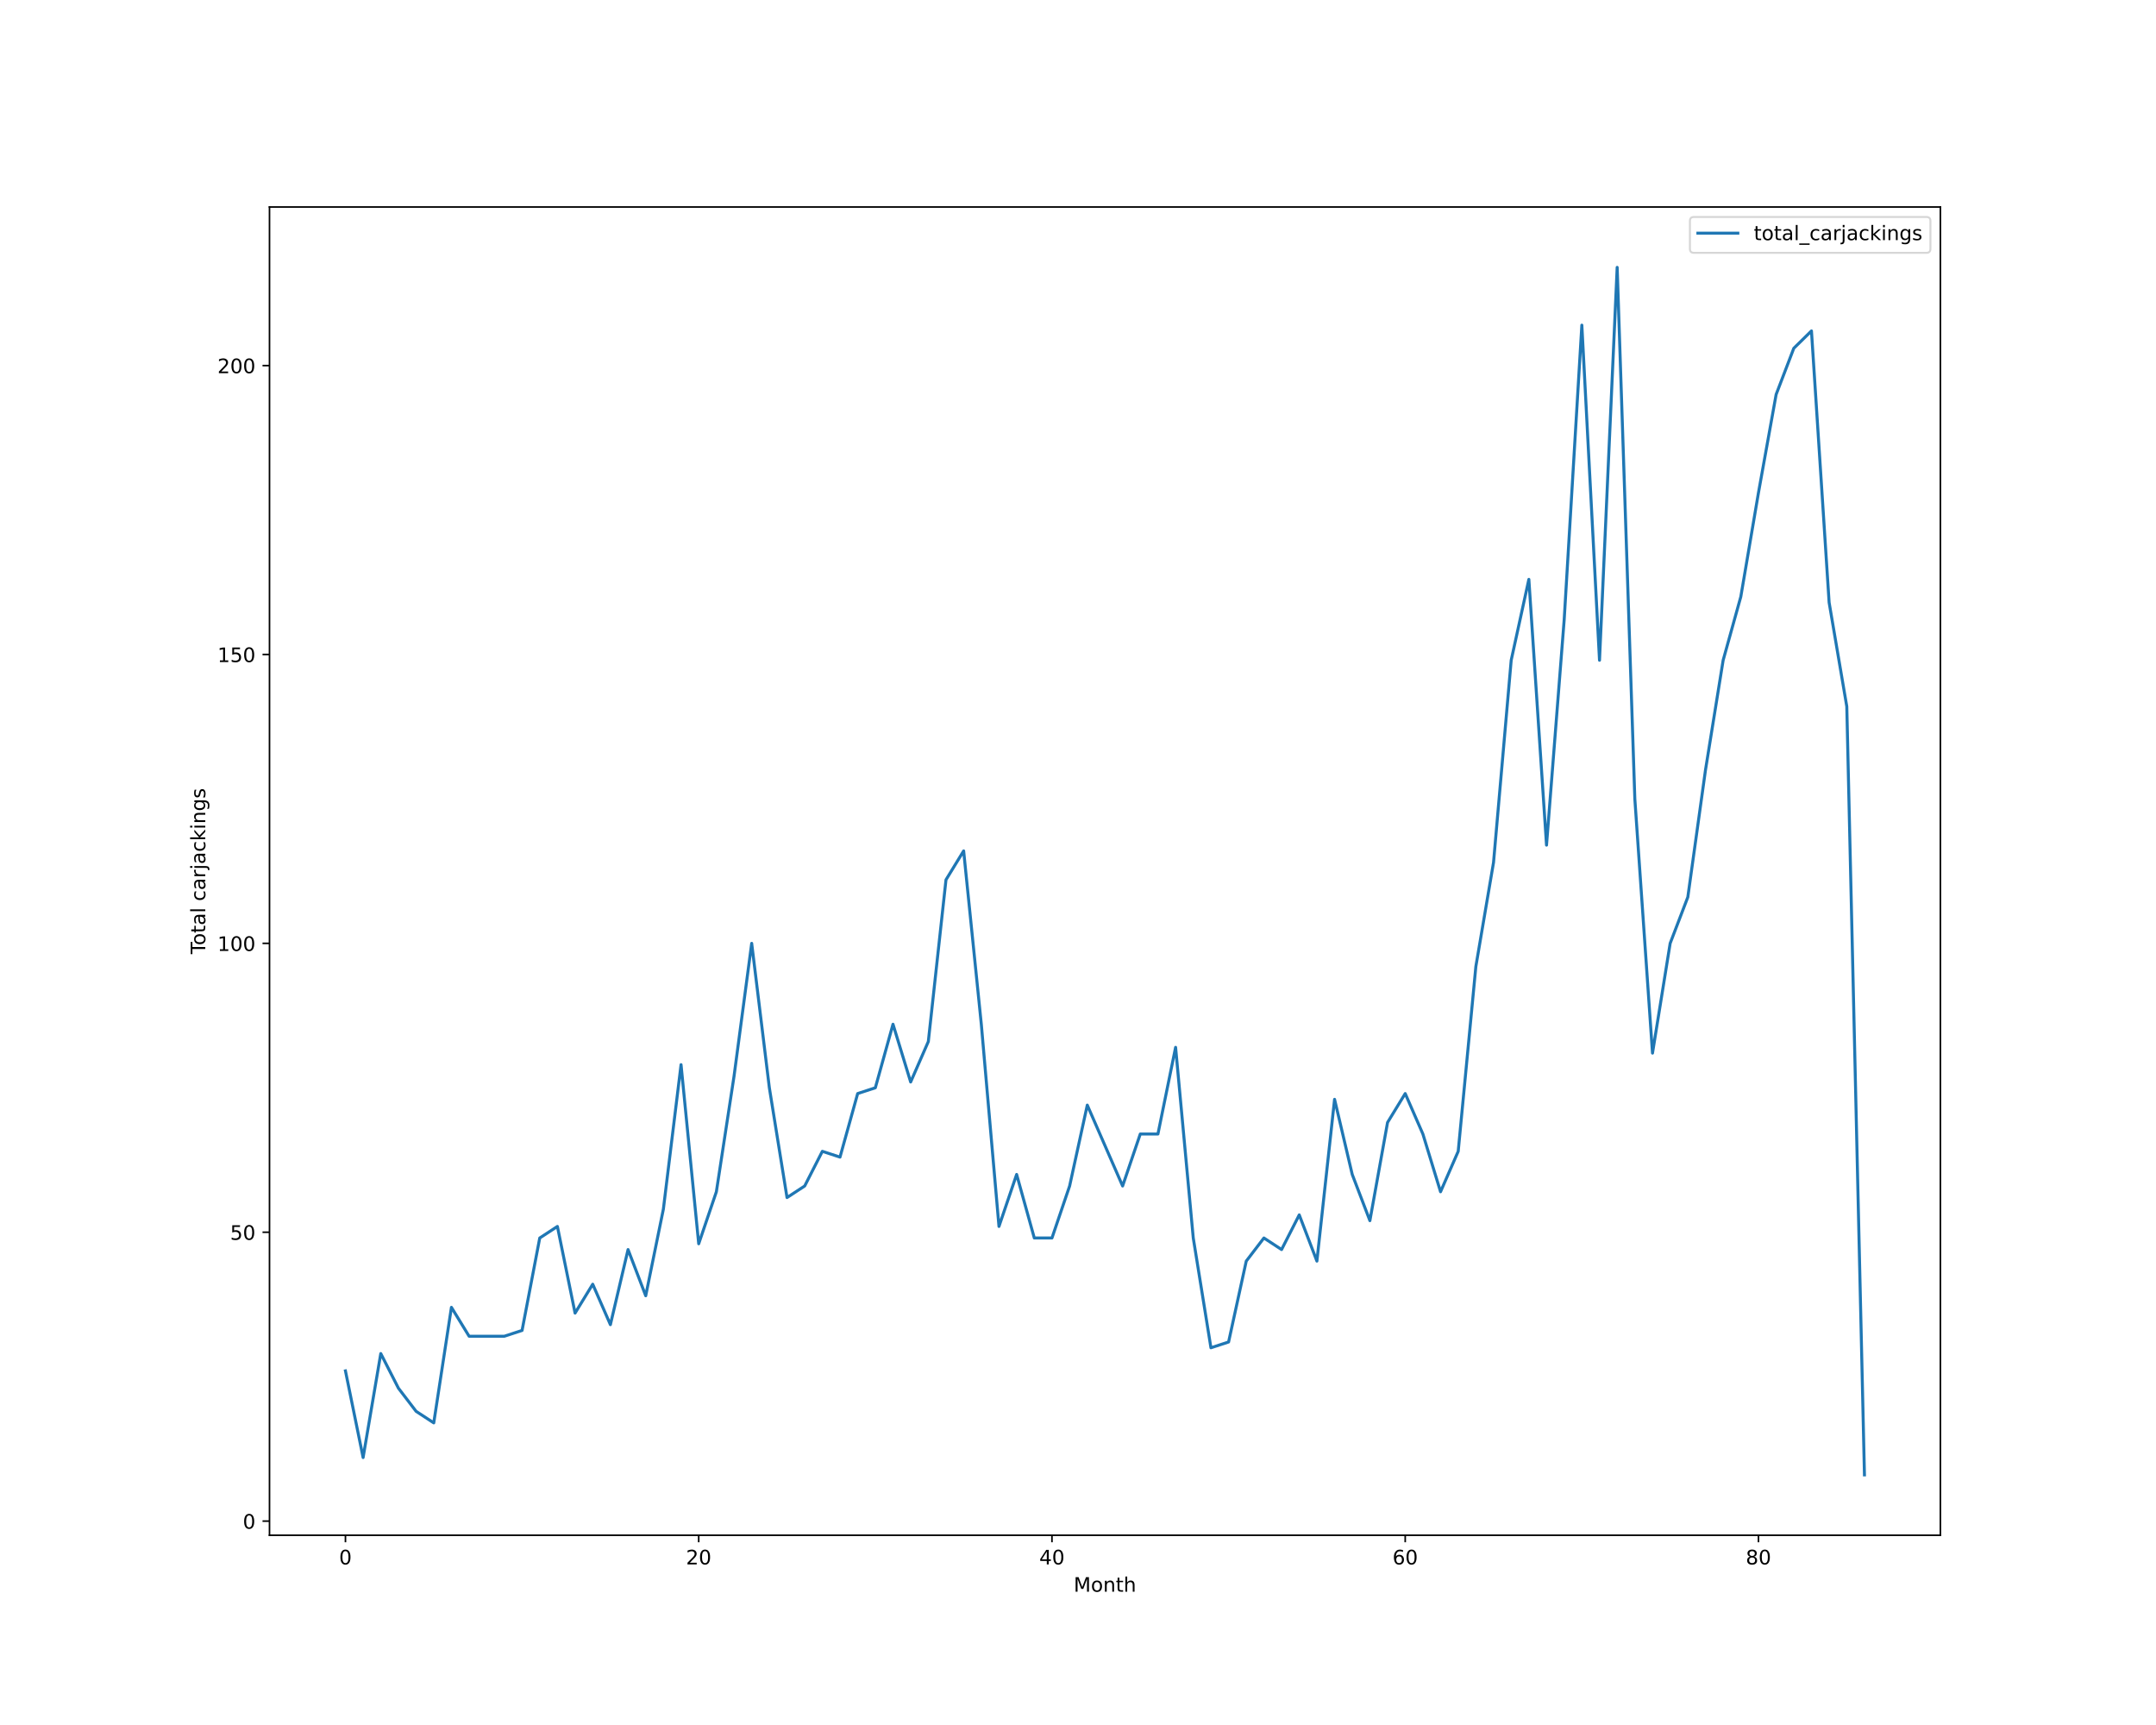
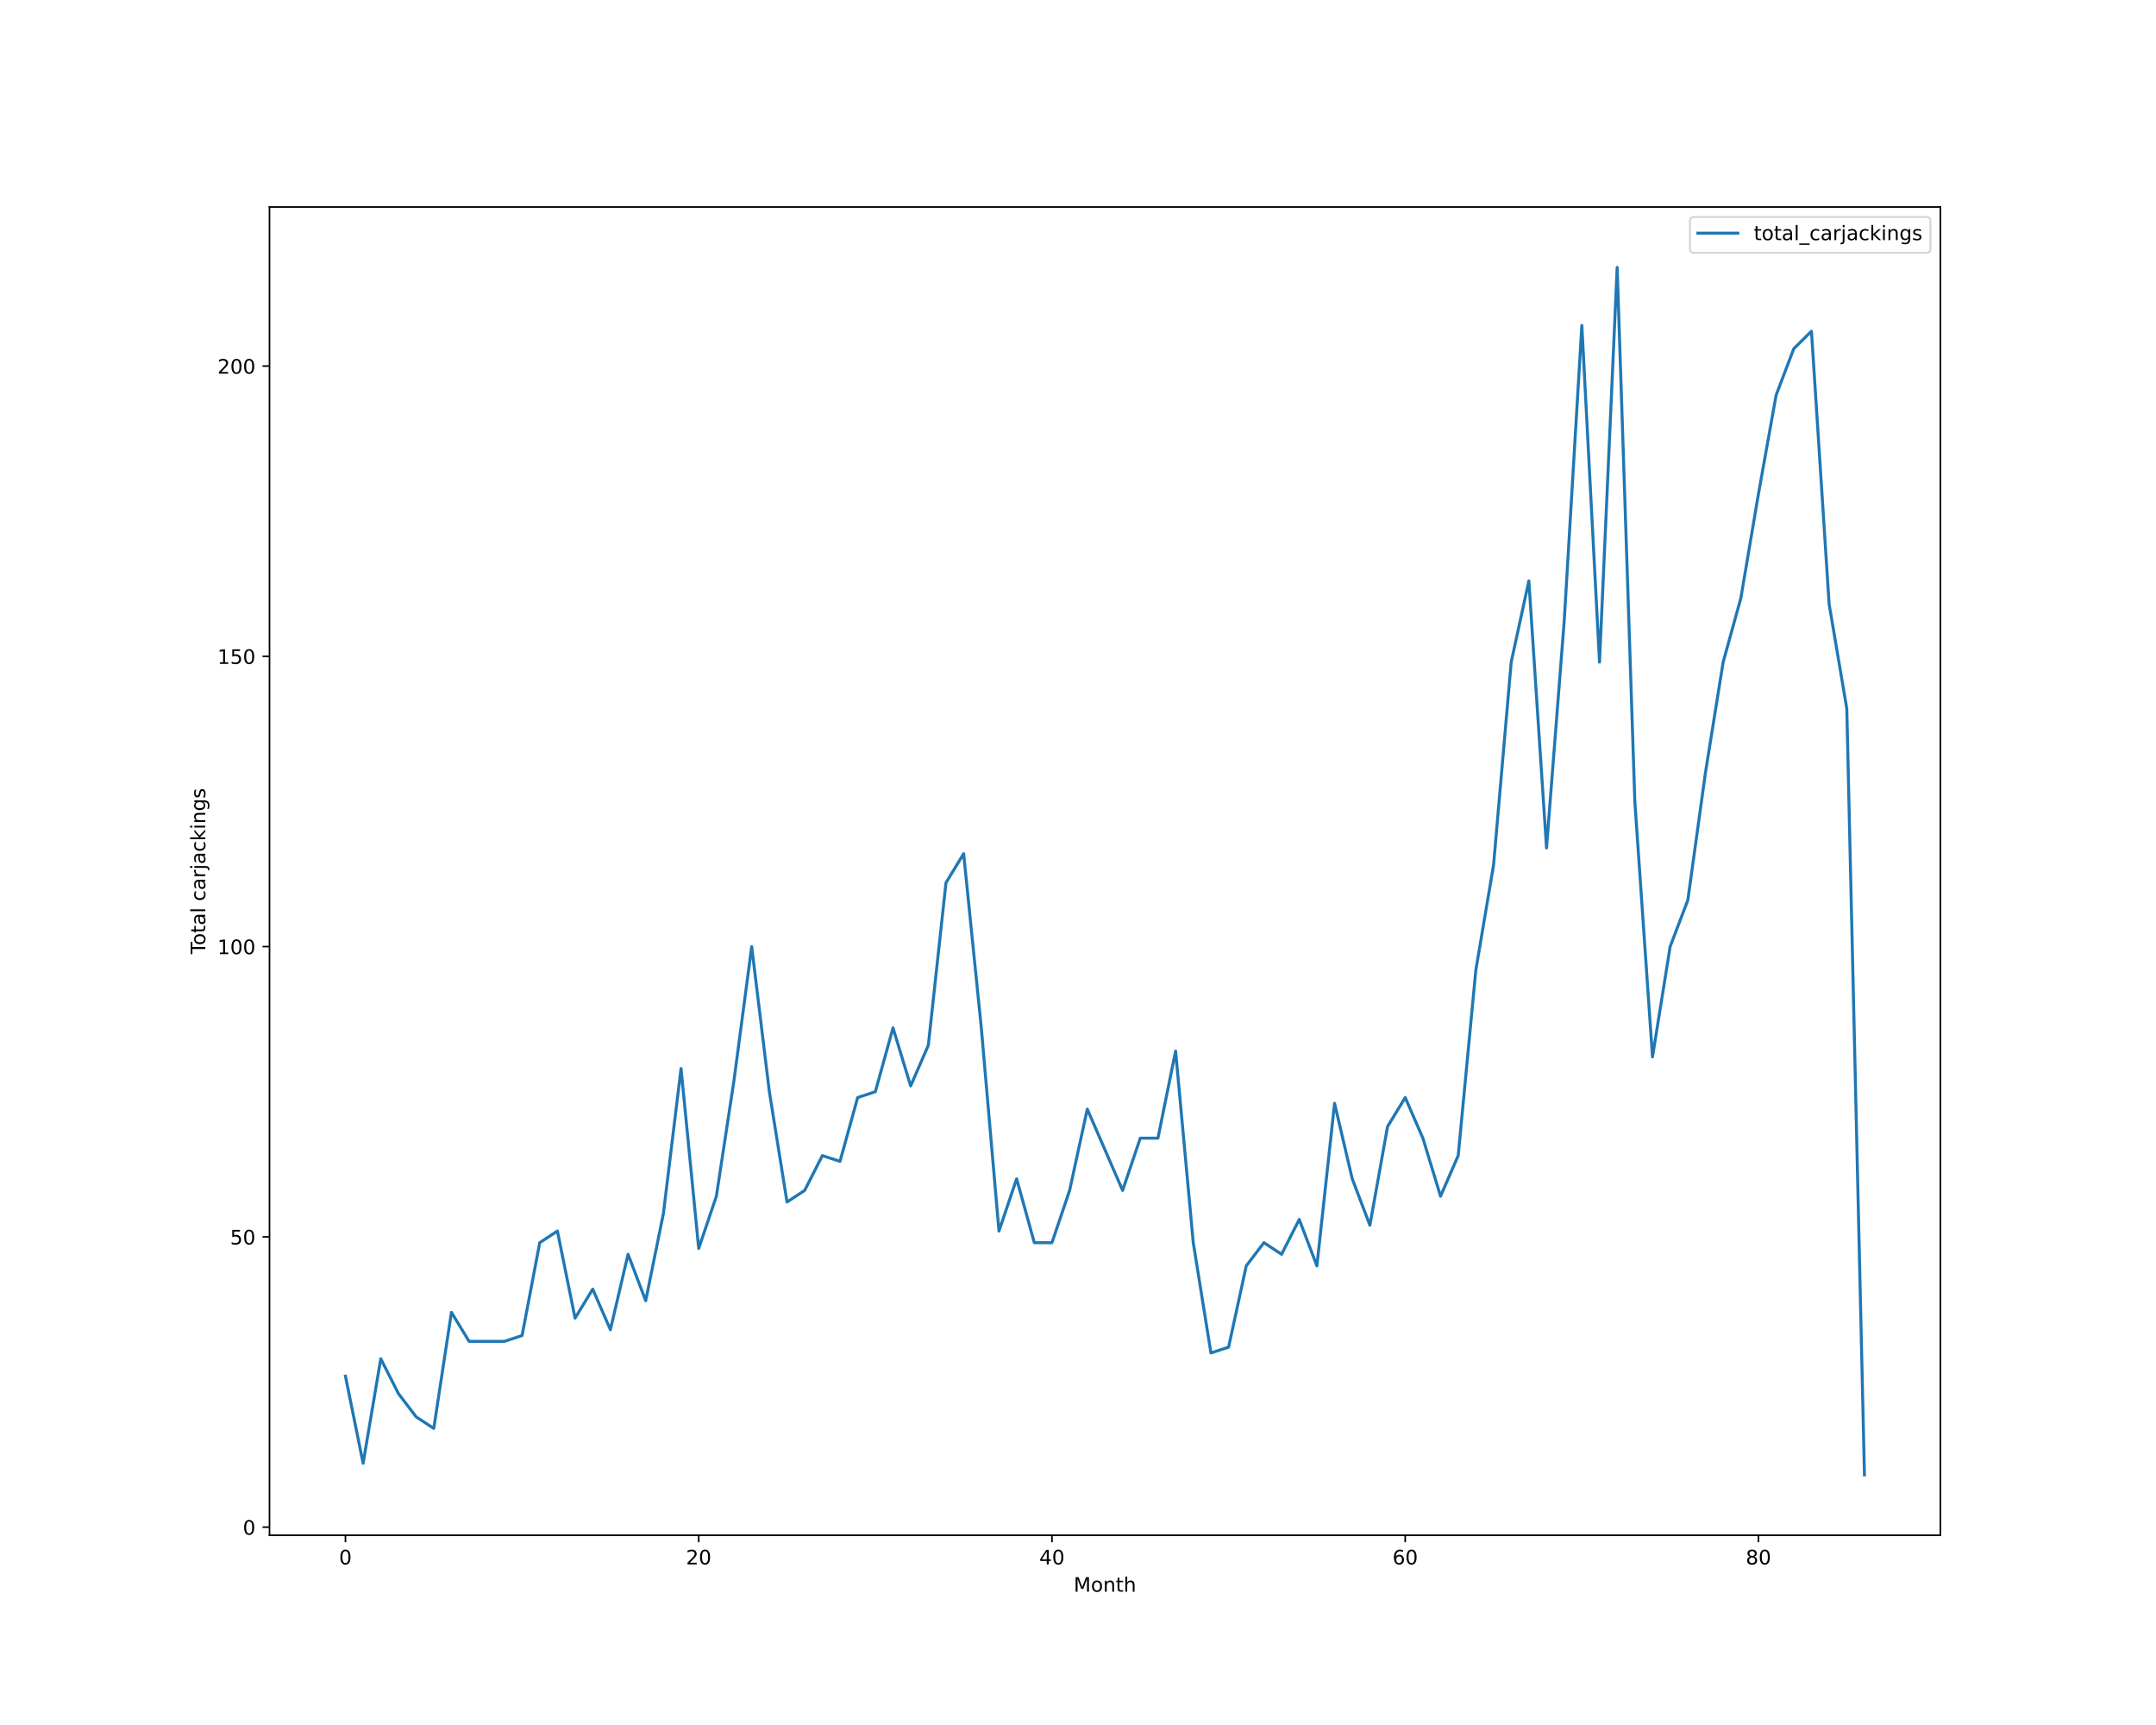
<svg xmlns="http://www.w3.org/2000/svg" xmlns:xlink="http://www.w3.org/1999/xlink" height="864pt" version="1.1" viewBox="0 0 1080 864" width="1080pt">
  <defs>
    <style type="text/css">*{stroke-linecap:butt;stroke-linejoin:round;}</style>
  </defs>
  <g id="figure_1">
    <g id="patch_1">
      <path d="M 0 864  L 1080 864  L 1080 0  L 0 0  z " style="fill:#ffffff;" />
    </g>
    <g id="axes_1">
      <g id="patch_2">
        <path d="M 135 768.96  L 972 768.96  L 972 103.68  L 135 103.68  z " style="fill:#ffffff;" />
      </g>
      <g id="matplotlib.axis_1">
        <g id="xtick_1">
          <g id="line2d_1">
            <defs>
-               <path d="M 0 0  L 0 3.5  " id="mb355b255ac" style="stroke:#000000;stroke-width:0.8;" />
-             </defs>
-             <g>
-               <use style="stroke:#000000;stroke-width:0.8;" x="173.045" xlink:href="#mb355b255ac" y="768.96" />
+               <path d="M 0 0  L 0 3.5  " id="m5c336e0256" style="stroke:#000000;stroke-width:0.8;" />
+             </defs>
+             <g>
+               <use style="stroke:#000000;stroke-width:0.8;" x="173.045" xlink:href="#m5c336e0256" y="768.96" />
            </g>
          </g>
          <g id="text_1">
            <g transform="translate(169.8642 783.5584)scale(0.1 -0.1)">
              <defs>
                <path d="M 2034 4250  Q 1547 4250 1301 3770  Q 1056 3291 1056 2328  Q 1056 1369 1301 889  Q 1547 409 2034 409  Q 2525 409 2770 889  Q 3016 1369 3016 2328  Q 3016 3291 2770 3770  Q 2525 4250 2034 4250  z M 2034 4750  Q 2819 4750 3233 4129  Q 3647 3509 3647 2328  Q 3647 1150 3233 529  Q 2819 -91 2034 -91  Q 1250 -91 836 529  Q 422 1150 422 2328  Q 422 3509 836 4129  Q 1250 4750 2034 4750  z " id="DejaVuSans-30" transform="scale(0.015625)" />
              </defs>
              <use xlink:href="#DejaVuSans-30" />
            </g>
          </g>
        </g>
        <g id="xtick_2">
          <g id="line2d_2">
            <g>
-               <use style="stroke:#000000;stroke-width:0.8;" x="350.001" xlink:href="#mb355b255ac" y="768.96" />
+               <use style="stroke:#000000;stroke-width:0.8;" x="350.001" xlink:href="#m5c336e0256" y="768.96" />
            </g>
          </g>
          <g id="text_2">
            <g transform="translate(343.6386 783.5584)scale(0.1 -0.1)">
              <defs>
                <path d="M 1228 531  L 3431 531  L 3431 0  L 469 0  L 469 531  Q 828 903 1448 1529  Q 2069 2156 2228 2338  Q 2531 2678 2651 2914  Q 2772 3150 2772 3378  Q 2772 3750 2511 3984  Q 2250 4219 1831 4219  Q 1534 4219 1204 4116  Q 875 4013 500 3803  L 500 4441  Q 881 4594 1212 4672  Q 1544 4750 1819 4750  Q 2544 4750 2975 4387  Q 3406 4025 3406 3419  Q 3406 3131 3298 2873  Q 3191 2616 2906 2266  Q 2828 2175 2409 1742  Q 1991 1309 1228 531  z " id="DejaVuSans-32" transform="scale(0.015625)" />
              </defs>
              <use xlink:href="#DejaVuSans-32" />
              <use x="63.623" xlink:href="#DejaVuSans-30" />
            </g>
          </g>
        </g>
        <g id="xtick_3">
          <g id="line2d_3">
            <g>
-               <use style="stroke:#000000;stroke-width:0.8;" x="526.957" xlink:href="#mb355b255ac" y="768.96" />
+               <use style="stroke:#000000;stroke-width:0.8;" x="526.957" xlink:href="#m5c336e0256" y="768.96" />
            </g>
          </g>
          <g id="text_3">
            <g transform="translate(520.5942 783.5584)scale(0.1 -0.1)">
              <defs>
                <path d="M 2419 4116  L 825 1625  L 2419 1625  L 2419 4116  z M 2253 4666  L 3047 4666  L 3047 1625  L 3713 1625  L 3713 1100  L 3047 1100  L 3047 0  L 2419 0  L 2419 1100  L 313 1100  L 313 1709  L 2253 4666  z " id="DejaVuSans-34" transform="scale(0.015625)" />
              </defs>
              <use xlink:href="#DejaVuSans-34" />
              <use x="63.623" xlink:href="#DejaVuSans-30" />
            </g>
          </g>
        </g>
        <g id="xtick_4">
          <g id="line2d_4">
            <g>
-               <use style="stroke:#000000;stroke-width:0.8;" x="703.912" xlink:href="#mb355b255ac" y="768.96" />
+               <use style="stroke:#000000;stroke-width:0.8;" x="703.912" xlink:href="#m5c336e0256" y="768.96" />
            </g>
          </g>
          <g id="text_4">
            <g transform="translate(697.5498 783.5584)scale(0.1 -0.1)">
              <defs>
                <path d="M 2113 2584  Q 1688 2584 1439 2293  Q 1191 2003 1191 1497  Q 1191 994 1439 701  Q 1688 409 2113 409  Q 2538 409 2786 701  Q 3034 994 3034 1497  Q 3034 2003 2786 2293  Q 2538 2584 2113 2584  z M 3366 4563  L 3366 3988  Q 3128 4100 2886 4159  Q 2644 4219 2406 4219  Q 1781 4219 1451 3797  Q 1122 3375 1075 2522  Q 1259 2794 1537 2939  Q 1816 3084 2150 3084  Q 2853 3084 3261 2657  Q 3669 2231 3669 1497  Q 3669 778 3244 343  Q 2819 -91 2113 -91  Q 1303 -91 875 529  Q 447 1150 447 2328  Q 447 3434 972 4092  Q 1497 4750 2381 4750  Q 2619 4750 2861 4703  Q 3103 4656 3366 4563  z " id="DejaVuSans-36" transform="scale(0.015625)" />
              </defs>
              <use xlink:href="#DejaVuSans-36" />
              <use x="63.623" xlink:href="#DejaVuSans-30" />
            </g>
          </g>
        </g>
        <g id="xtick_5">
          <g id="line2d_5">
            <g>
-               <use style="stroke:#000000;stroke-width:0.8;" x="880.868" xlink:href="#mb355b255ac" y="768.96" />
+               <use style="stroke:#000000;stroke-width:0.8;" x="880.868" xlink:href="#m5c336e0256" y="768.96" />
            </g>
          </g>
          <g id="text_5">
            <g transform="translate(874.5054 783.5584)scale(0.1 -0.1)">
              <defs>
                <path d="M 2034 2216  Q 1584 2216 1326 1975  Q 1069 1734 1069 1313  Q 1069 891 1326 650  Q 1584 409 2034 409  Q 2484 409 2743 651  Q 3003 894 3003 1313  Q 3003 1734 2745 1975  Q 2488 2216 2034 2216  z M 1403 2484  Q 997 2584 770 2862  Q 544 3141 544 3541  Q 544 4100 942 4425  Q 1341 4750 2034 4750  Q 2731 4750 3128 4425  Q 3525 4100 3525 3541  Q 3525 3141 3298 2862  Q 3072 2584 2669 2484  Q 3125 2378 3379 2068  Q 3634 1759 3634 1313  Q 3634 634 3220 271  Q 2806 -91 2034 -91  Q 1263 -91 848 271  Q 434 634 434 1313  Q 434 1759 690 2068  Q 947 2378 1403 2484  z M 1172 3481  Q 1172 3119 1398 2916  Q 1625 2713 2034 2713  Q 2441 2713 2670 2916  Q 2900 3119 2900 3481  Q 2900 3844 2670 4047  Q 2441 4250 2034 4250  Q 1625 4250 1398 4047  Q 1172 3844 1172 3481  z " id="DejaVuSans-38" transform="scale(0.015625)" />
              </defs>
              <use xlink:href="#DejaVuSans-38" />
              <use x="63.623" xlink:href="#DejaVuSans-30" />
            </g>
          </g>
        </g>
        <g id="text_6">
          <g transform="translate(537.8289 797.2366)scale(0.1 -0.1)">
            <defs>
              <path d="M 628 4666  L 1569 4666  L 2759 1491  L 3956 4666  L 4897 4666  L 4897 0  L 4281 0  L 4281 4097  L 3078 897  L 2444 897  L 1241 4097  L 1241 0  L 628 0  L 628 4666  z " id="DejaVuSans-4d" transform="scale(0.015625)" />
              <path d="M 1959 3097  Q 1497 3097 1228 2736  Q 959 2375 959 1747  Q 959 1119 1226 758  Q 1494 397 1959 397  Q 2419 397 2687 759  Q 2956 1122 2956 1747  Q 2956 2369 2687 2733  Q 2419 3097 1959 3097  z M 1959 3584  Q 2709 3584 3137 3096  Q 3566 2609 3566 1747  Q 3566 888 3137 398  Q 2709 -91 1959 -91  Q 1206 -91 779 398  Q 353 888 353 1747  Q 353 2609 779 3096  Q 1206 3584 1959 3584  z " id="DejaVuSans-6f" transform="scale(0.015625)" />
              <path d="M 3513 2113  L 3513 0  L 2938 0  L 2938 2094  Q 2938 2591 2744 2837  Q 2550 3084 2163 3084  Q 1697 3084 1428 2787  Q 1159 2491 1159 1978  L 1159 0  L 581 0  L 581 3500  L 1159 3500  L 1159 2956  Q 1366 3272 1645 3428  Q 1925 3584 2291 3584  Q 2894 3584 3203 3211  Q 3513 2838 3513 2113  z " id="DejaVuSans-6e" transform="scale(0.015625)" />
              <path d="M 1172 4494  L 1172 3500  L 2356 3500  L 2356 3053  L 1172 3053  L 1172 1153  Q 1172 725 1289 603  Q 1406 481 1766 481  L 2356 481  L 2356 0  L 1766 0  Q 1100 0 847 248  Q 594 497 594 1153  L 594 3053  L 172 3053  L 172 3500  L 594 3500  L 594 4494  L 1172 4494  z " id="DejaVuSans-74" transform="scale(0.015625)" />
              <path d="M 3513 2113  L 3513 0  L 2938 0  L 2938 2094  Q 2938 2591 2744 2837  Q 2550 3084 2163 3084  Q 1697 3084 1428 2787  Q 1159 2491 1159 1978  L 1159 0  L 581 0  L 581 4863  L 1159 4863  L 1159 2956  Q 1366 3272 1645 3428  Q 1925 3584 2291 3584  Q 2894 3584 3203 3211  Q 3513 2838 3513 2113  z " id="DejaVuSans-68" transform="scale(0.015625)" />
            </defs>
            <use xlink:href="#DejaVuSans-4d" />
            <use x="86.279" xlink:href="#DejaVuSans-6f" />
            <use x="147.461" xlink:href="#DejaVuSans-6e" />
            <use x="210.84" xlink:href="#DejaVuSans-74" />
            <use x="250.049" xlink:href="#DejaVuSans-68" />
          </g>
        </g>
      </g>
      <g id="matplotlib.axis_2">
        <g id="ytick_1">
          <g id="line2d_6">
            <defs>
-               <path d="M 0 0  L -3.5 0  " id="m152709e718" style="stroke:#000000;stroke-width:0.8;" />
-             </defs>
-             <g>
-               <use style="stroke:#000000;stroke-width:0.8;" x="135" xlink:href="#m152709e718" y="761.87" />
+               <path d="M 0 0  L -3.5 0  " id="m486d2d74e3" style="stroke:#000000;stroke-width:0.8;" />
+             </defs>
+             <g>
+               <use style="stroke:#000000;stroke-width:0.8;" x="135" xlink:href="#m486d2d74e3" y="764.889" />
            </g>
          </g>
          <g id="text_7">
-             <g transform="translate(121.6375 765.6695)scale(0.1 -0.1)">
+             <g transform="translate(121.6375 768.6884)scale(0.1 -0.1)">
              <use xlink:href="#DejaVuSans-30" />
            </g>
          </g>
        </g>
        <g id="ytick_2">
          <g id="line2d_7">
            <g>
-               <use style="stroke:#000000;stroke-width:0.8;" x="135" xlink:href="#m152709e718" y="617.181" />
+               <use style="stroke:#000000;stroke-width:0.8;" x="135" xlink:href="#m486d2d74e3" y="619.505" />
            </g>
          </g>
          <g id="text_8">
-             <g transform="translate(115.275 620.9805)scale(0.1 -0.1)">
+             <g transform="translate(115.275 623.3038)scale(0.1 -0.1)">
              <defs>
                <path d="M 691 4666  L 3169 4666  L 3169 4134  L 1269 4134  L 1269 2991  Q 1406 3038 1543 3061  Q 1681 3084 1819 3084  Q 2600 3084 3056 2656  Q 3513 2228 3513 1497  Q 3513 744 3044 326  Q 2575 -91 1722 -91  Q 1428 -91 1123 -41  Q 819 9 494 109  L 494 744  Q 775 591 1075 516  Q 1375 441 1709 441  Q 2250 441 2565 725  Q 2881 1009 2881 1497  Q 2881 1984 2565 2268  Q 2250 2553 1709 2553  Q 1456 2553 1204 2497  Q 953 2441 691 2322  L 691 4666  z " id="DejaVuSans-35" transform="scale(0.015625)" />
              </defs>
              <use xlink:href="#DejaVuSans-35" />
              <use x="63.623" xlink:href="#DejaVuSans-30" />
            </g>
          </g>
        </g>
        <g id="ytick_3">
          <g id="line2d_8">
            <g>
-               <use style="stroke:#000000;stroke-width:0.8;" x="135" xlink:href="#m152709e718" y="472.492" />
+               <use style="stroke:#000000;stroke-width:0.8;" x="135" xlink:href="#m486d2d74e3" y="474.12" />
            </g>
          </g>
          <g id="text_9">
-             <g transform="translate(108.9125 476.2915)scale(0.1 -0.1)">
+             <g transform="translate(108.9125 477.9192)scale(0.1 -0.1)">
              <defs>
                <path d="M 794 531  L 1825 531  L 1825 4091  L 703 3866  L 703 4441  L 1819 4666  L 2450 4666  L 2450 531  L 3481 531  L 3481 0  L 794 0  L 794 531  z " id="DejaVuSans-31" transform="scale(0.015625)" />
              </defs>
              <use xlink:href="#DejaVuSans-31" />
              <use x="63.623" xlink:href="#DejaVuSans-30" />
              <use x="127.246" xlink:href="#DejaVuSans-30" />
            </g>
          </g>
        </g>
        <g id="ytick_4">
          <g id="line2d_9">
            <g>
-               <use style="stroke:#000000;stroke-width:0.8;" x="135" xlink:href="#m152709e718" y="327.803" />
+               <use style="stroke:#000000;stroke-width:0.8;" x="135" xlink:href="#m486d2d74e3" y="328.735" />
            </g>
          </g>
          <g id="text_10">
-             <g transform="translate(108.9125 331.6025)scale(0.1 -0.1)">
+             <g transform="translate(108.9125 332.5346)scale(0.1 -0.1)">
              <use xlink:href="#DejaVuSans-31" />
              <use x="63.623" xlink:href="#DejaVuSans-35" />
              <use x="127.246" xlink:href="#DejaVuSans-30" />
            </g>
          </g>
        </g>
        <g id="ytick_5">
          <g id="line2d_10">
            <g>
-               <use style="stroke:#000000;stroke-width:0.8;" x="135" xlink:href="#m152709e718" y="183.114" />
+               <use style="stroke:#000000;stroke-width:0.8;" x="135" xlink:href="#m486d2d74e3" y="183.351" />
            </g>
          </g>
          <g id="text_11">
-             <g transform="translate(108.9125 186.9135)scale(0.1 -0.1)">
+             <g transform="translate(108.9125 187.15)scale(0.1 -0.1)">
              <use xlink:href="#DejaVuSans-32" />
              <use x="63.623" xlink:href="#DejaVuSans-30" />
              <use x="127.246" xlink:href="#DejaVuSans-30" />
            </g>
          </g>
        </g>
        <g id="text_12">
          <g transform="translate(102.8328 477.8888)rotate(-90)scale(0.1 -0.1)">
            <defs>
              <path d="M -19 4666  L 3928 4666  L 3928 4134  L 2272 4134  L 2272 0  L 1638 0  L 1638 4134  L -19 4134  L -19 4666  z " id="DejaVuSans-54" transform="scale(0.015625)" />
              <path d="M 2194 1759  Q 1497 1759 1228 1600  Q 959 1441 959 1056  Q 959 750 1161 570  Q 1363 391 1709 391  Q 2188 391 2477 730  Q 2766 1069 2766 1631  L 2766 1759  L 2194 1759  z M 3341 1997  L 3341 0  L 2766 0  L 2766 531  Q 2569 213 2275 61  Q 1981 -91 1556 -91  Q 1019 -91 701 211  Q 384 513 384 1019  Q 384 1609 779 1909  Q 1175 2209 1959 2209  L 2766 2209  L 2766 2266  Q 2766 2663 2505 2880  Q 2244 3097 1772 3097  Q 1472 3097 1187 3025  Q 903 2953 641 2809  L 641 3341  Q 956 3463 1253 3523  Q 1550 3584 1831 3584  Q 2591 3584 2966 3190  Q 3341 2797 3341 1997  z " id="DejaVuSans-61" transform="scale(0.015625)" />
              <path d="M 603 4863  L 1178 4863  L 1178 0  L 603 0  L 603 4863  z " id="DejaVuSans-6c" transform="scale(0.015625)" />
              <path id="DejaVuSans-20" transform="scale(0.015625)" />
              <path d="M 3122 3366  L 3122 2828  Q 2878 2963 2633 3030  Q 2388 3097 2138 3097  Q 1578 3097 1268 2742  Q 959 2388 959 1747  Q 959 1106 1268 751  Q 1578 397 2138 397  Q 2388 397 2633 464  Q 2878 531 3122 666  L 3122 134  Q 2881 22 2623 -34  Q 2366 -91 2075 -91  Q 1284 -91 818 406  Q 353 903 353 1747  Q 353 2603 823 3093  Q 1294 3584 2113 3584  Q 2378 3584 2631 3529  Q 2884 3475 3122 3366  z " id="DejaVuSans-63" transform="scale(0.015625)" />
              <path d="M 2631 2963  Q 2534 3019 2420 3045  Q 2306 3072 2169 3072  Q 1681 3072 1420 2755  Q 1159 2438 1159 1844  L 1159 0  L 581 0  L 581 3500  L 1159 3500  L 1159 2956  Q 1341 3275 1631 3429  Q 1922 3584 2338 3584  Q 2397 3584 2469 3576  Q 2541 3569 2628 3553  L 2631 2963  z " id="DejaVuSans-72" transform="scale(0.015625)" />
              <path d="M 603 3500  L 1178 3500  L 1178 -63  Q 1178 -731 923 -1031  Q 669 -1331 103 -1331  L -116 -1331  L -116 -844  L 38 -844  Q 366 -844 484 -692  Q 603 -541 603 -63  L 603 3500  z M 603 4863  L 1178 4863  L 1178 4134  L 603 4134  L 603 4863  z " id="DejaVuSans-6a" transform="scale(0.015625)" />
              <path d="M 581 4863  L 1159 4863  L 1159 1991  L 2875 3500  L 3609 3500  L 1753 1863  L 3688 0  L 2938 0  L 1159 1709  L 1159 0  L 581 0  L 581 4863  z " id="DejaVuSans-6b" transform="scale(0.015625)" />
              <path d="M 603 3500  L 1178 3500  L 1178 0  L 603 0  L 603 3500  z M 603 4863  L 1178 4863  L 1178 4134  L 603 4134  L 603 4863  z " id="DejaVuSans-69" transform="scale(0.015625)" />
              <path d="M 2906 1791  Q 2906 2416 2648 2759  Q 2391 3103 1925 3103  Q 1463 3103 1205 2759  Q 947 2416 947 1791  Q 947 1169 1205 825  Q 1463 481 1925 481  Q 2391 481 2648 825  Q 2906 1169 2906 1791  z M 3481 434  Q 3481 -459 3084 -895  Q 2688 -1331 1869 -1331  Q 1566 -1331 1297 -1286  Q 1028 -1241 775 -1147  L 775 -588  Q 1028 -725 1275 -790  Q 1522 -856 1778 -856  Q 2344 -856 2625 -561  Q 2906 -266 2906 331  L 2906 616  Q 2728 306 2450 153  Q 2172 0 1784 0  Q 1141 0 747 490  Q 353 981 353 1791  Q 353 2603 747 3093  Q 1141 3584 1784 3584  Q 2172 3584 2450 3431  Q 2728 3278 2906 2969  L 2906 3500  L 3481 3500  L 3481 434  z " id="DejaVuSans-67" transform="scale(0.015625)" />
              <path d="M 2834 3397  L 2834 2853  Q 2591 2978 2328 3040  Q 2066 3103 1784 3103  Q 1356 3103 1142 2972  Q 928 2841 928 2578  Q 928 2378 1081 2264  Q 1234 2150 1697 2047  L 1894 2003  Q 2506 1872 2764 1633  Q 3022 1394 3022 966  Q 3022 478 2636 193  Q 2250 -91 1575 -91  Q 1294 -91 989 -36  Q 684 19 347 128  L 347 722  Q 666 556 975 473  Q 1284 391 1588 391  Q 1994 391 2212 530  Q 2431 669 2431 922  Q 2431 1156 2273 1281  Q 2116 1406 1581 1522  L 1381 1569  Q 847 1681 609 1914  Q 372 2147 372 2553  Q 372 3047 722 3315  Q 1072 3584 1716 3584  Q 2034 3584 2315 3537  Q 2597 3491 2834 3397  z " id="DejaVuSans-73" transform="scale(0.015625)" />
            </defs>
            <use xlink:href="#DejaVuSans-54" />
            <use x="44.084" xlink:href="#DejaVuSans-6f" />
            <use x="105.266" xlink:href="#DejaVuSans-74" />
            <use x="144.475" xlink:href="#DejaVuSans-61" />
            <use x="205.754" xlink:href="#DejaVuSans-6c" />
            <use x="233.537" xlink:href="#DejaVuSans-20" />
            <use x="265.324" xlink:href="#DejaVuSans-63" />
            <use x="320.305" xlink:href="#DejaVuSans-61" />
            <use x="381.584" xlink:href="#DejaVuSans-72" />
            <use x="422.697" xlink:href="#DejaVuSans-6a" />
            <use x="450.48" xlink:href="#DejaVuSans-61" />
            <use x="511.76" xlink:href="#DejaVuSans-63" />
            <use x="566.74" xlink:href="#DejaVuSans-6b" />
            <use x="624.65" xlink:href="#DejaVuSans-69" />
            <use x="652.434" xlink:href="#DejaVuSans-6e" />
            <use x="715.812" xlink:href="#DejaVuSans-67" />
            <use x="779.289" xlink:href="#DejaVuSans-73" />
          </g>
        </g>
      </g>
      <g id="line2d_11">
-         <path clip-path="url(#p32162416e9)" d="M 173.045 686.632  L 181.893 730.039  L 190.741 677.951  L 199.589 695.313  L 208.437 706.888  L 217.284 712.676  L 226.132 654.8  L 234.98 669.269  L 243.828 669.269  L 252.675 669.269  L 261.523 666.376  L 270.371 620.075  L 279.219 614.287  L 288.067 657.694  L 296.914 643.225  L 305.762 663.482  L 314.61 625.863  L 323.458 649.013  L 332.305 605.606  L 341.153 533.262  L 350.001 622.969  L 358.849 596.925  L 367.697 539.049  L 376.544 472.492  L 385.392 544.837  L 394.24 599.819  L 403.088 594.031  L 411.936 576.668  L 420.783 579.562  L 429.631 547.731  L 438.479 544.837  L 447.327 513.005  L 456.174 541.943  L 465.022 521.687  L 473.87 440.661  L 482.718 426.192  L 491.566 513.005  L 500.413 614.287  L 509.261 588.243  L 518.109 620.075  L 526.957 620.075  L 535.804 594.031  L 544.652 553.518  L 553.5 573.775  L 562.348 594.031  L 571.196 567.987  L 580.043 567.987  L 588.891 524.58  L 597.739 620.075  L 606.587 675.057  L 615.434 672.163  L 624.282 631.65  L 633.13 620.075  L 641.978 625.863  L 650.826 608.5  L 659.673 631.65  L 668.521 550.624  L 677.369 588.243  L 686.217 611.394  L 695.064 562.199  L 703.912 547.731  L 712.76 567.987  L 721.608 596.925  L 730.456 576.668  L 739.303 484.067  L 748.151 431.979  L 756.999 330.697  L 765.847 290.184  L 774.695 423.298  L 783.542 310.441  L 792.39 162.858  L 801.238 330.697  L 810.086 133.92  L 818.933 400.148  L 827.781 527.474  L 836.629 472.492  L 845.477 449.342  L 854.325 385.679  L 863.172 330.697  L 872.02 298.865  L 880.868 246.777  L 889.716 197.583  L 898.563 174.433  L 907.411 165.752  L 916.259 301.759  L 925.107 353.847  L 933.955 738.72  " style="fill:none;stroke:#1f77b4;stroke-linecap:square;stroke-width:1.5;" />
+         <path clip-path="url(#pcfd34d2fe3)" d="M 173.045 689.289  L 181.893 732.905  L 190.741 680.566  L 199.589 698.012  L 208.437 709.643  L 217.284 715.458  L 226.132 657.305  L 234.98 671.843  L 243.828 671.843  L 252.675 671.843  L 261.523 668.935  L 270.371 622.412  L 279.219 616.597  L 288.067 660.212  L 296.914 645.674  L 305.762 666.028  L 314.61 628.228  L 323.458 651.489  L 332.305 607.874  L 341.153 535.182  L 350.001 625.32  L 358.849 599.151  L 367.697 540.997  L 376.544 474.12  L 385.392 546.812  L 394.24 602.058  L 403.088 596.243  L 411.936 578.797  L 420.783 581.705  L 429.631 549.72  L 438.479 546.812  L 447.327 514.828  L 456.174 543.905  L 465.022 523.551  L 473.87 442.135  L 482.718 427.597  L 491.566 514.828  L 500.413 616.597  L 509.261 590.428  L 518.109 622.412  L 526.957 622.412  L 535.804 596.243  L 544.652 555.535  L 553.5 575.889  L 562.348 596.243  L 571.196 570.074  L 580.043 570.074  L 588.891 526.458  L 597.739 622.412  L 606.587 677.658  L 615.434 674.751  L 624.282 634.043  L 633.13 622.412  L 641.978 628.228  L 650.826 610.782  L 659.673 634.043  L 668.521 552.628  L 677.369 590.428  L 686.217 613.689  L 695.064 564.258  L 703.912 549.72  L 712.76 570.074  L 721.608 599.151  L 730.456 578.797  L 739.303 485.751  L 748.151 433.412  L 756.999 331.643  L 765.847 290.935  L 774.695 424.689  L 783.542 311.289  L 792.39 162.997  L 801.238 331.643  L 810.086 133.92  L 818.933 401.428  L 827.781 529.366  L 836.629 474.12  L 845.477 450.858  L 854.325 386.889  L 863.172 331.643  L 872.02 299.658  L 880.868 247.32  L 889.716 197.889  L 898.563 174.628  L 907.411 165.905  L 916.259 302.566  L 925.107 354.905  L 933.955 738.72  " style="fill:none;stroke:#1f77b4;stroke-linecap:square;stroke-width:1.5;" />
      </g>
      <g id="patch_3">
        <path d="M 135 768.96  L 135 103.68  " style="fill:none;stroke:#000000;stroke-linecap:square;stroke-linejoin:miter;stroke-width:0.8;" />
      </g>
      <g id="patch_4">
        <path d="M 972 768.96  L 972 103.68  " style="fill:none;stroke:#000000;stroke-linecap:square;stroke-linejoin:miter;stroke-width:0.8;" />
      </g>
      <g id="patch_5">
        <path d="M 135 768.96  L 972 768.96  " style="fill:none;stroke:#000000;stroke-linecap:square;stroke-linejoin:miter;stroke-width:0.8;" />
      </g>
      <g id="patch_6">
        <path d="M 135 103.68  L 972 103.68  " style="fill:none;stroke:#000000;stroke-linecap:square;stroke-linejoin:miter;stroke-width:0.8;" />
      </g>
      <g id="legend_1">
        <g id="patch_7">
          <path d="M 848.528 126.636  L 965 126.636  Q 967 126.636 967 124.636  L 967 110.68  Q 967 108.68 965 108.68  L 848.528 108.68  Q 846.528 108.68 846.528 110.68  L 846.528 124.636  Q 846.528 126.636 848.528 126.636  z " style="fill:#ffffff;opacity:0.8;stroke:#cccccc;stroke-linejoin:miter;" />
        </g>
        <g id="line2d_12">
          <path d="M 850.528 116.778  L 870.528 116.778  " style="fill:none;stroke:#1f77b4;stroke-linecap:square;stroke-width:1.5;" />
        </g>
        <g id="line2d_13" />
        <g id="text_13">
          <g transform="translate(878.5281 120.2784)scale(0.1 -0.1)">
            <defs>
              <path d="M 3263 -1063  L 3263 -1509  L -63 -1509  L -63 -1063  L 3263 -1063  z " id="DejaVuSans-5f" transform="scale(0.015625)" />
            </defs>
            <use xlink:href="#DejaVuSans-74" />
            <use x="39.209" xlink:href="#DejaVuSans-6f" />
            <use x="100.391" xlink:href="#DejaVuSans-74" />
            <use x="139.6" xlink:href="#DejaVuSans-61" />
            <use x="200.879" xlink:href="#DejaVuSans-6c" />
            <use x="228.662" xlink:href="#DejaVuSans-5f" />
            <use x="278.662" xlink:href="#DejaVuSans-63" />
            <use x="333.643" xlink:href="#DejaVuSans-61" />
            <use x="394.922" xlink:href="#DejaVuSans-72" />
            <use x="436.035" xlink:href="#DejaVuSans-6a" />
            <use x="463.818" xlink:href="#DejaVuSans-61" />
            <use x="525.098" xlink:href="#DejaVuSans-63" />
            <use x="580.078" xlink:href="#DejaVuSans-6b" />
            <use x="637.988" xlink:href="#DejaVuSans-69" />
            <use x="665.771" xlink:href="#DejaVuSans-6e" />
            <use x="729.15" xlink:href="#DejaVuSans-67" />
            <use x="792.627" xlink:href="#DejaVuSans-73" />
          </g>
        </g>
      </g>
    </g>
  </g>
  <defs>
-     <clipPath id="p32162416e9">
+     <clipPath id="pcfd34d2fe3">
      <rect height="665.28" width="837" x="135" y="103.68" />
    </clipPath>
  </defs>
</svg>
